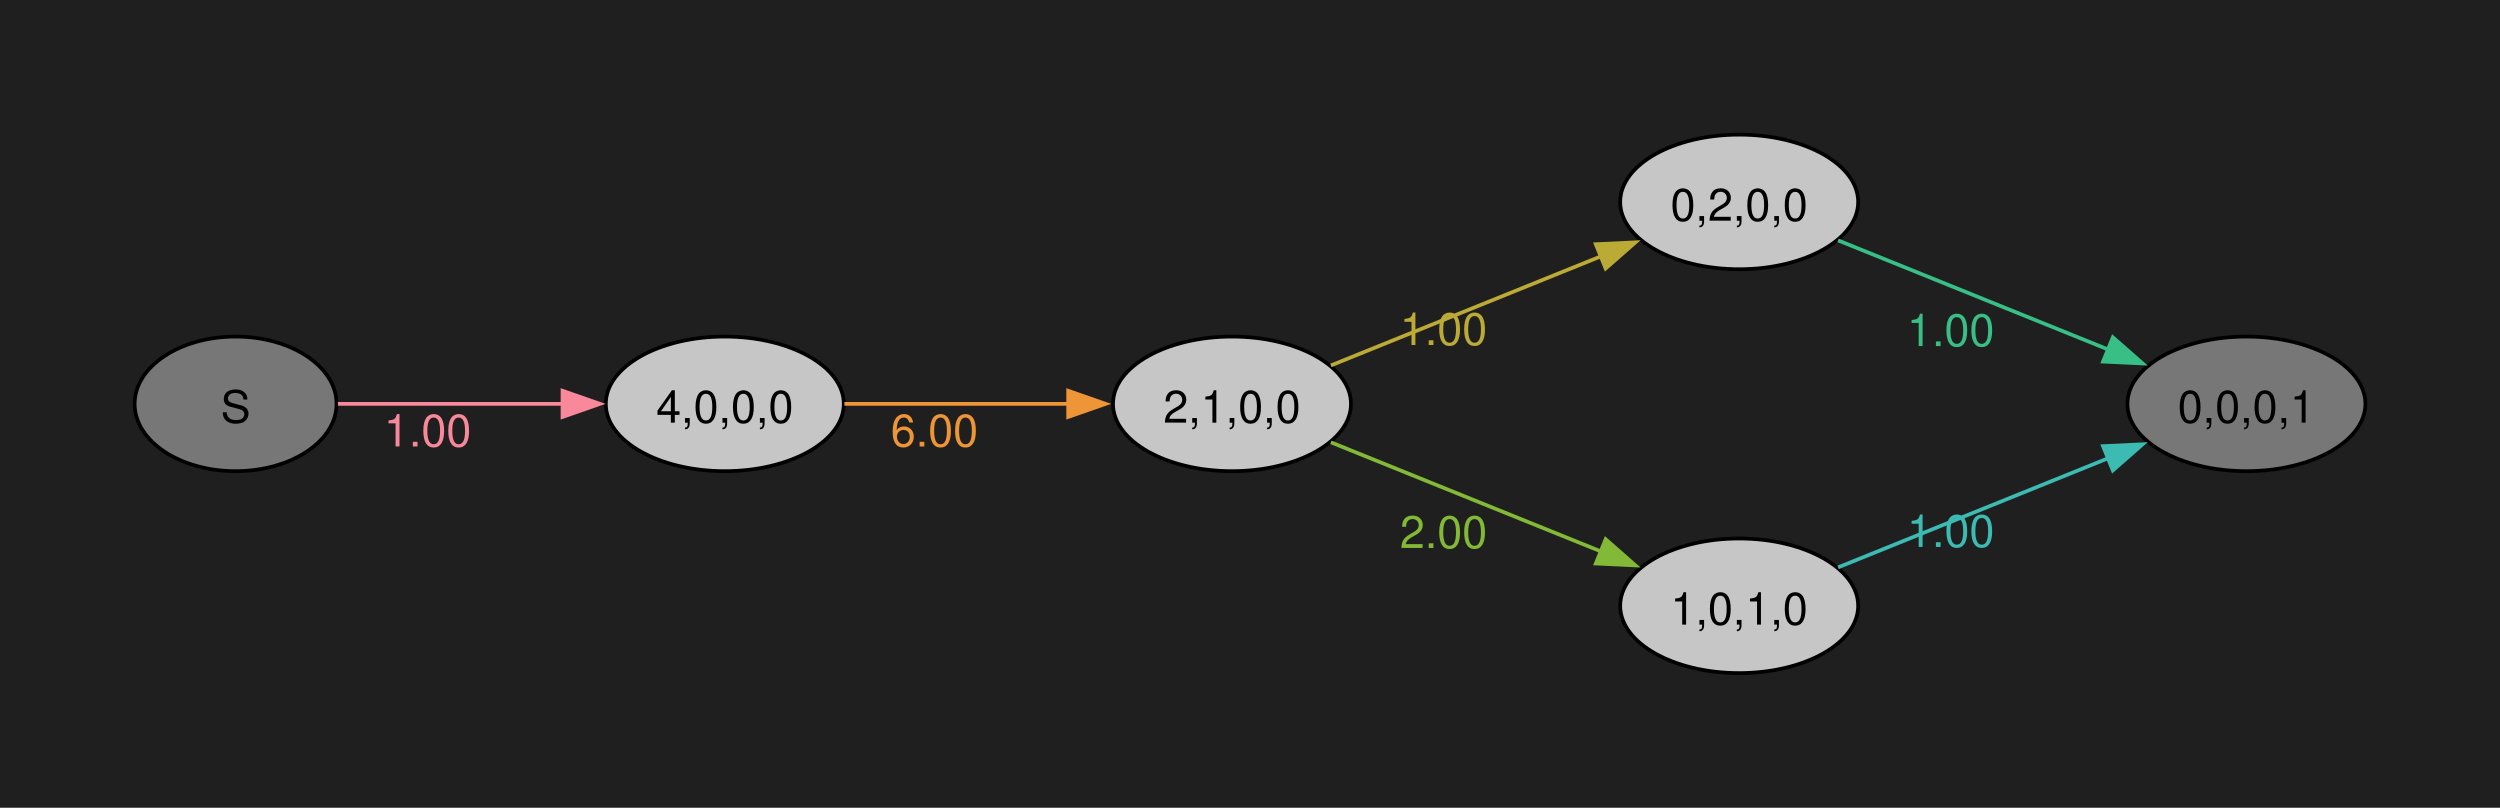
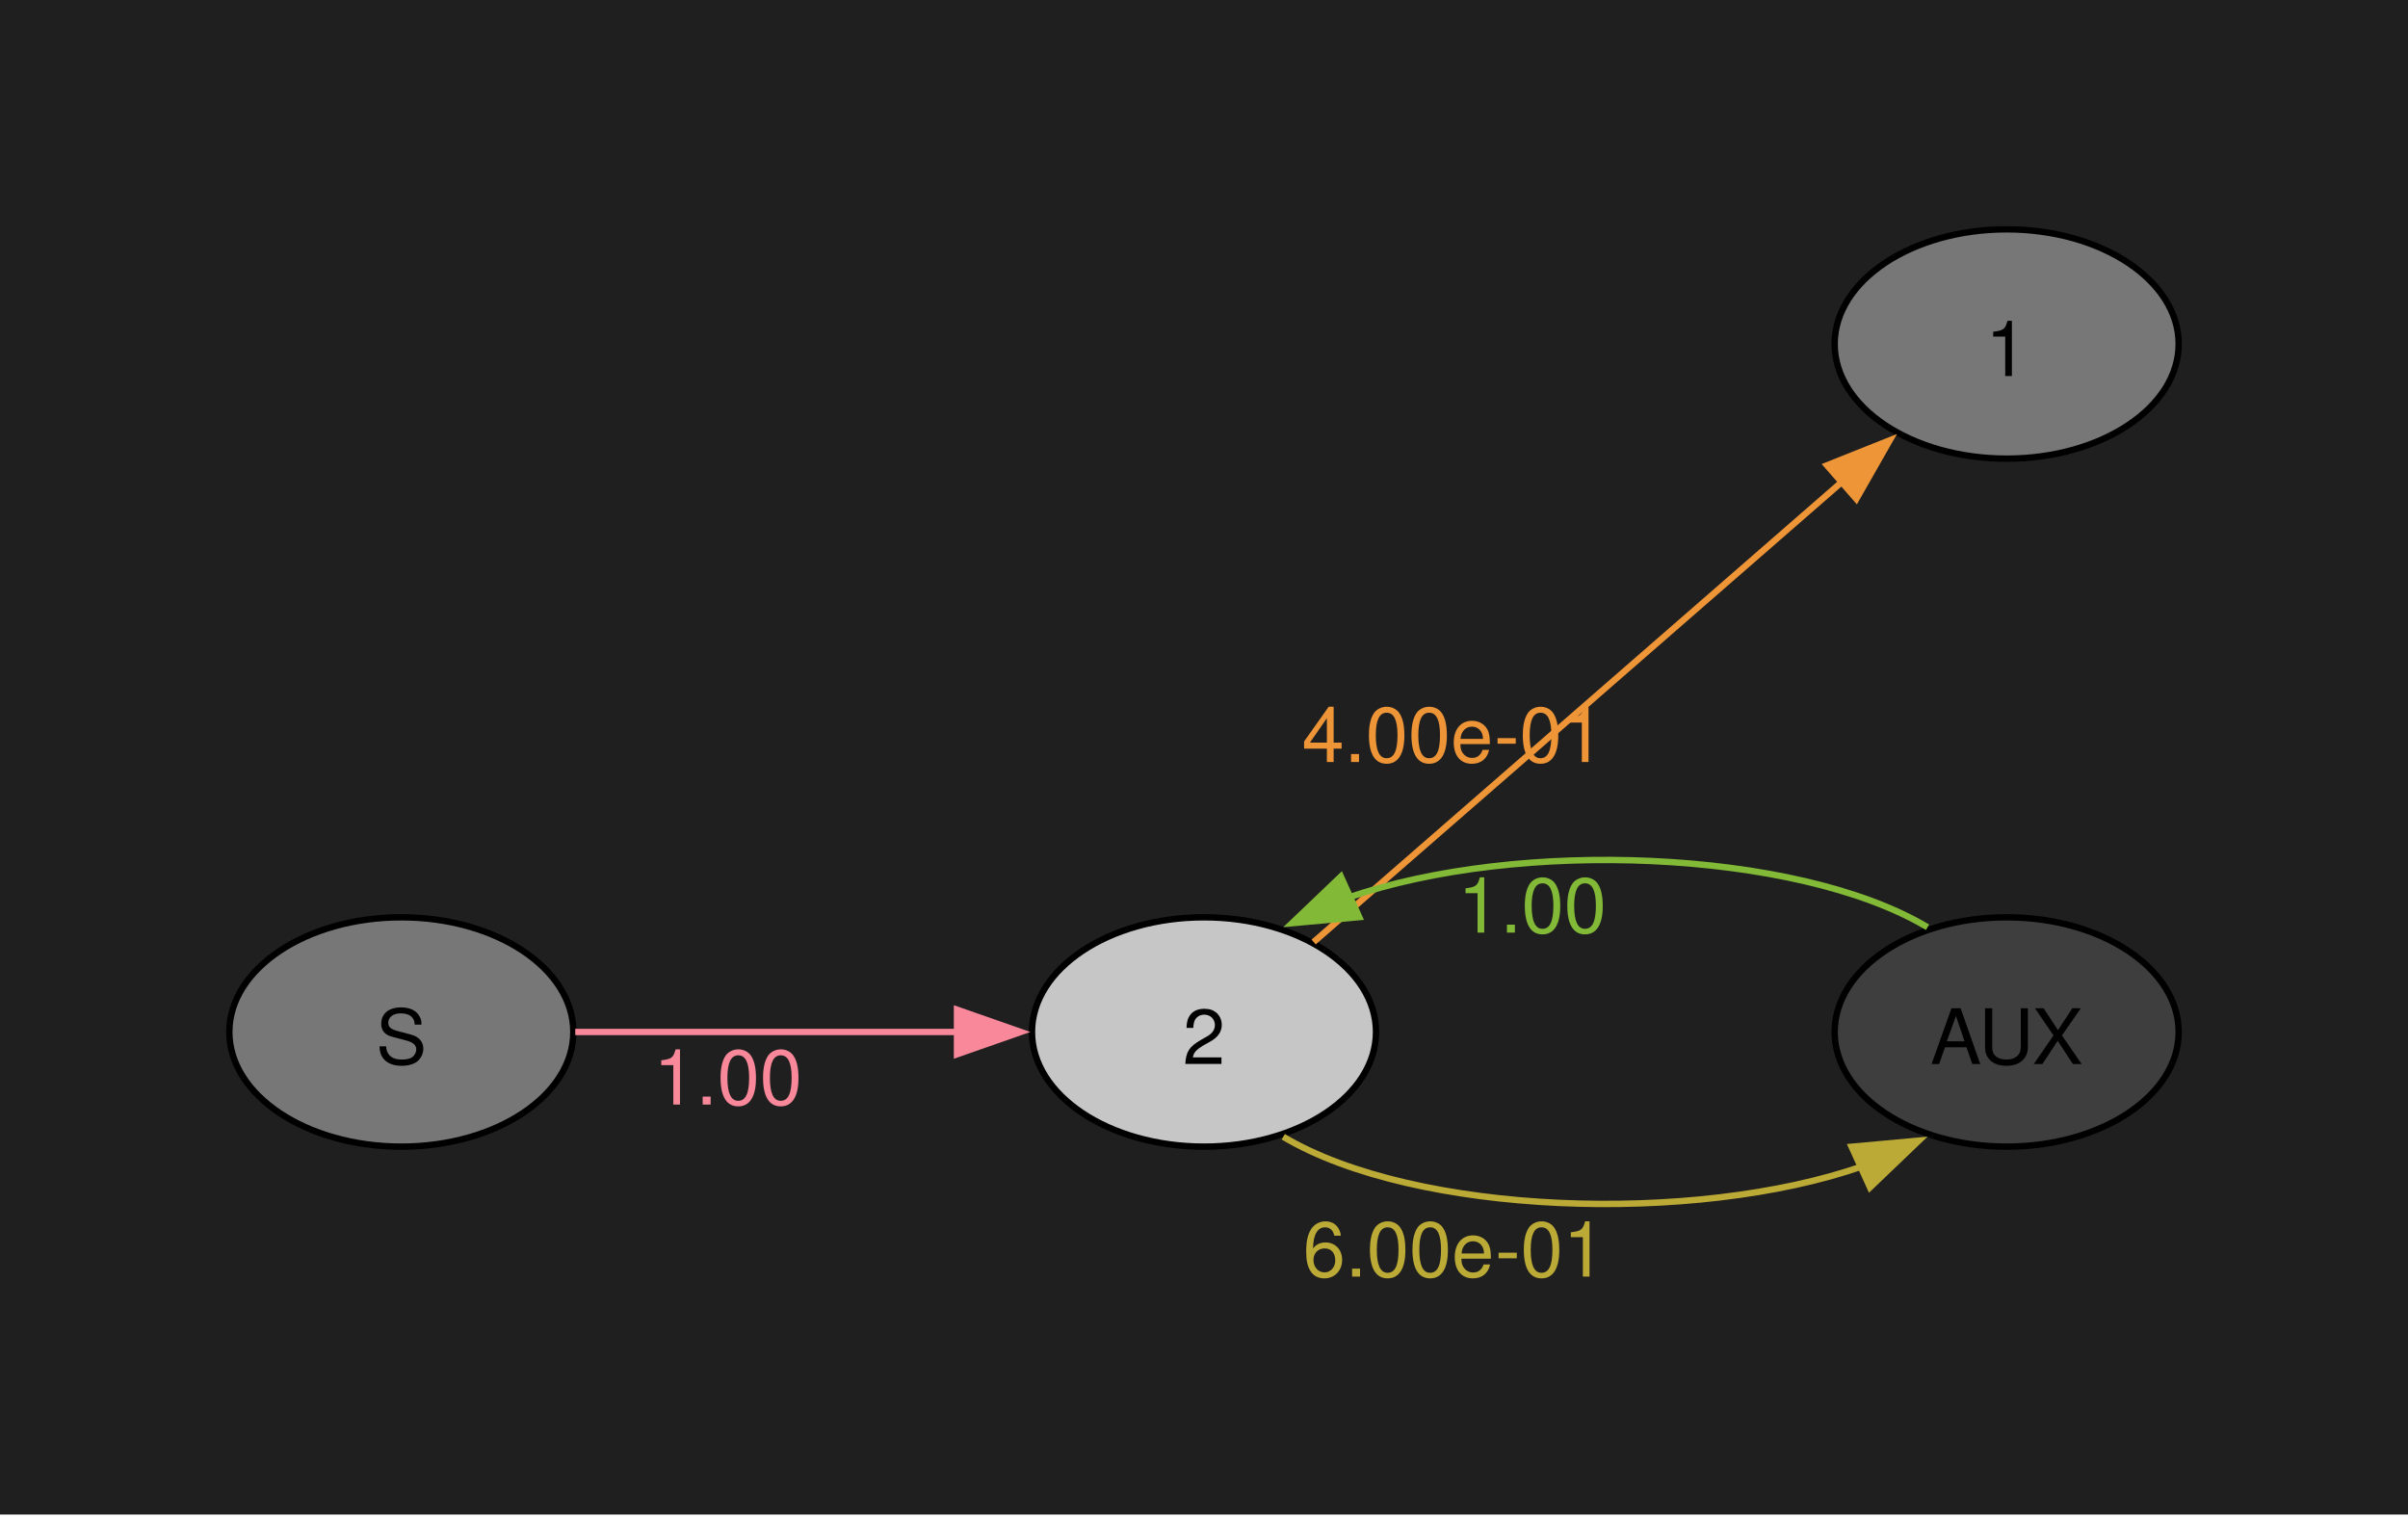
- <svg xmlns="http://www.w3.org/2000/svg" width="504pt" height="163pt" viewBox="0.00 0.00 504.00 163.00">
-   <g id="graph0" class="graph" transform="scale(0.753887 0.753887) rotate(0) translate(36 180)">
-     <polygon fill="#1f1f1f" stroke="none" points="-36,36 -36,-180 632.54,-180 632.54,36 -36,36" />
+ <svg xmlns="http://www.w3.org/2000/svg" width="378pt" height="238pt" viewBox="0.00 0.00 378.00 238.00">
+   <g id="graph0" class="graph" transform="scale(1 1) rotate(0) translate(36 201.75)">
+     <polygon fill="#1f1f1f" stroke="none" points="-36,36 -36,-201.75 342,-201.75 342,36 -36,36" />
    <g id="node1" class="node">
-       <ellipse fill="#777777" stroke="black" cx="27" cy="-72" rx="27" ry="18" />
-       <text xml:space="preserve" text-anchor="middle" x="27" y="-66.97" font-family="Helvetica,Arial,sans-serif" font-size="12.00">S</text>
+       <ellipse fill="#777777" stroke="black" cx="27" cy="-39.75" rx="27" ry="18" />
+       <text xml:space="preserve" text-anchor="middle" x="27" y="-34.72" font-family="Helvetica,Arial,sans-serif" font-size="12.00">S</text>
    </g>
    <g id="node2" class="node">
-       <ellipse fill="#c6c6c6" stroke="black" cx="157.82" cy="-72" rx="31.82" ry="18" />
-       <text xml:space="preserve" text-anchor="middle" x="157.82" y="-66.97" font-family="Helvetica,Arial,sans-serif" font-size="12.00">4,0,0,0</text>
+       <ellipse fill="#c6c6c6" stroke="black" cx="153" cy="-39.75" rx="27" ry="18" />
+       <text xml:space="preserve" text-anchor="middle" x="153" y="-34.72" font-family="Helvetica,Arial,sans-serif" font-size="12.00">2</text>
    </g>
    <g id="edge1" class="edge">
-       <path fill="none" stroke="#f8889a" d="M54.38,-72C71.73,-72 94.82,-72 114.68,-72" />
-       <polygon fill="#f8889a" stroke="#f8889a" points="114.43,-75.5 124.43,-72 114.43,-68.5 114.43,-75.5" />
-       <text xml:space="preserve" text-anchor="middle" x="78.35" y="-60.6" font-family="Helvetica,Arial,sans-serif" font-size="12.00" fill="#f8889a">1.00</text>
+       <path fill="none" stroke="#f8889a" d="M54.3,-39.75C71.72,-39.75 94.86,-39.75 114.24,-39.75" />
+       <polygon fill="#f8889a" stroke="#f8889a" points="114.23,-43.25 124.23,-39.75 114.23,-36.25 114.23,-43.25" />
+       <text xml:space="preserve" text-anchor="middle" x="78.26" y="-28.35" font-family="Helvetica,Arial,sans-serif" font-size="12.00" fill="#f8889a">1.00</text>
    </g>
    <g id="node3" class="node">
-       <ellipse fill="#c6c6c6" stroke="black" cx="293.45" cy="-72" rx="31.82" ry="18" />
-       <text xml:space="preserve" text-anchor="middle" x="293.45" y="-66.97" font-family="Helvetica,Arial,sans-serif" font-size="12.00">2,1,0,0</text>
+       <ellipse fill="#777777" stroke="black" cx="279" cy="-147.75" rx="27" ry="18" />
+       <text xml:space="preserve" text-anchor="middle" x="279" y="-142.72" font-family="Helvetica,Arial,sans-serif" font-size="12.00">1</text>
    </g>
    <g id="edge2" class="edge">
-       <path fill="none" stroke="#ee9537" d="M189.81,-72C207.65,-72 230.31,-72 249.81,-72" />
-       <polygon fill="#ee9537" stroke="#ee9537" points="249.65,-75.5 259.65,-72 249.65,-68.5 249.65,-75.5" />
-       <text xml:space="preserve" text-anchor="middle" x="213.88" y="-60.6" font-family="Helvetica,Arial,sans-serif" font-size="12.00" fill="#ee9537">6.00</text>
+       <path fill="none" stroke="#ee9537" d="M170.21,-53.87C191.38,-72.3 228.63,-104.75 253.31,-126.25" />
+       <polygon fill="#ee9537" stroke="#ee9537" points="250.8,-128.7 260.64,-132.63 255.4,-123.43 250.8,-128.7" />
+       <text xml:space="preserve" text-anchor="middle" x="192.12" y="-82.13" font-family="Helvetica,Arial,sans-serif" font-size="12.00" fill="#ee9537">4.00e-01</text>
    </g>
    <g id="node4" class="node">
-       <ellipse fill="#c6c6c6" stroke="black" cx="429.08" cy="-126" rx="31.82" ry="18" />
-       <text xml:space="preserve" text-anchor="middle" x="429.08" y="-120.97" font-family="Helvetica,Arial,sans-serif" font-size="12.00">0,2,0,0</text>
+       <ellipse fill="#3e3e3e" stroke="black" cx="279" cy="-39.75" rx="27" ry="18" />
+       <text xml:space="preserve" text-anchor="middle" x="279" y="-34.72" font-family="Helvetica,Arial,sans-serif" font-size="12.00">AUX</text>
    </g>
    <g id="edge3" class="edge">
-       <path fill="none" stroke="#bcaa36" d="M319.9,-82.28C340.34,-90.54 369.28,-102.24 392.09,-111.45" />
-       <polygon fill="#bcaa36" stroke="#bcaa36" points="390.74,-114.69 401.33,-115.19 393.37,-108.2 390.74,-114.69" />
-       <text xml:space="preserve" text-anchor="middle" x="350.02" y="-87.75" font-family="Helvetica,Arial,sans-serif" font-size="12.00" fill="#bcaa36">1.00</text>
-     </g>
-     <g id="node5" class="node">
-       <ellipse fill="#c6c6c6" stroke="black" cx="429.08" cy="-18" rx="31.82" ry="18" />
-       <text xml:space="preserve" text-anchor="middle" x="429.08" y="-12.97" font-family="Helvetica,Arial,sans-serif" font-size="12.00">1,0,1,0</text>
+       <path fill="none" stroke="#bcaa36" d="M165.44,-23.3C186.11,-10.99 229.98,-9.45 256.43,-18.69" />
+       <polygon fill="#bcaa36" stroke="#bcaa36" points="254.66,-21.73 265.21,-22.69 257.55,-15.36 254.66,-21.73" />
+       <text xml:space="preserve" text-anchor="middle" x="192.28" y="-1.35" font-family="Helvetica,Arial,sans-serif" font-size="12.00" fill="#bcaa36">6.00e-01</text>
    </g>
    <g id="edge4" class="edge">
-       <path fill="none" stroke="#82b936" d="M319.9,-61.72C340.34,-53.46 369.28,-41.76 392.09,-32.55" />
-       <polygon fill="#82b936" stroke="#82b936" points="393.37,-35.8 401.33,-28.81 390.74,-29.31 393.37,-35.8" />
-       <text xml:space="preserve" text-anchor="middle" x="350.02" y="-33.45" font-family="Helvetica,Arial,sans-serif" font-size="12.00" fill="#82b936">2.00</text>
-     </g>
-     <g id="node6" class="node">
-       <ellipse fill="#777777" stroke="black" cx="564.72" cy="-72" rx="31.82" ry="18" />
-       <text xml:space="preserve" text-anchor="middle" x="564.72" y="-66.97" font-family="Helvetica,Arial,sans-serif" font-size="12.00">0,0,0,1</text>
-     </g>
-     <g id="edge5" class="edge">
-       <path fill="none" stroke="#38bf85" d="M455.53,-115.72C475.97,-107.46 504.91,-95.76 527.72,-86.55" />
-       <polygon fill="#38bf85" stroke="#38bf85" points="529,-89.8 536.96,-82.81 526.38,-83.31 529,-89.8" />
-       <text xml:space="preserve" text-anchor="middle" x="485.65" y="-87.45" font-family="Helvetica,Arial,sans-serif" font-size="12.00" fill="#38bf85">1.00</text>
-     </g>
-     <g id="edge6" class="edge">
-       <path fill="none" stroke="#3bbbb2" d="M455.53,-28.28C475.97,-36.54 504.91,-48.24 527.72,-57.45" />
-       <polygon fill="#3bbbb2" stroke="#3bbbb2" points="526.38,-60.69 536.96,-61.19 529,-54.2 526.38,-60.69" />
-       <text xml:space="preserve" text-anchor="middle" x="485.65" y="-33.75" font-family="Helvetica,Arial,sans-serif" font-size="12.00" fill="#3bbbb2">1.00</text>
+       <path fill="none" stroke="#82b936" d="M266.58,-56.19C245.94,-68.51 202.07,-70.05 175.6,-60.82" />
+       <polygon fill="#82b936" stroke="#82b936" points="177.37,-57.78 166.82,-56.83 174.48,-64.15 177.37,-57.78" />
+       <text xml:space="preserve" text-anchor="middle" x="204.51" y="-55.35" font-family="Helvetica,Arial,sans-serif" font-size="12.00" fill="#82b936">1.00</text>
    </g>
  </g>
</svg>
